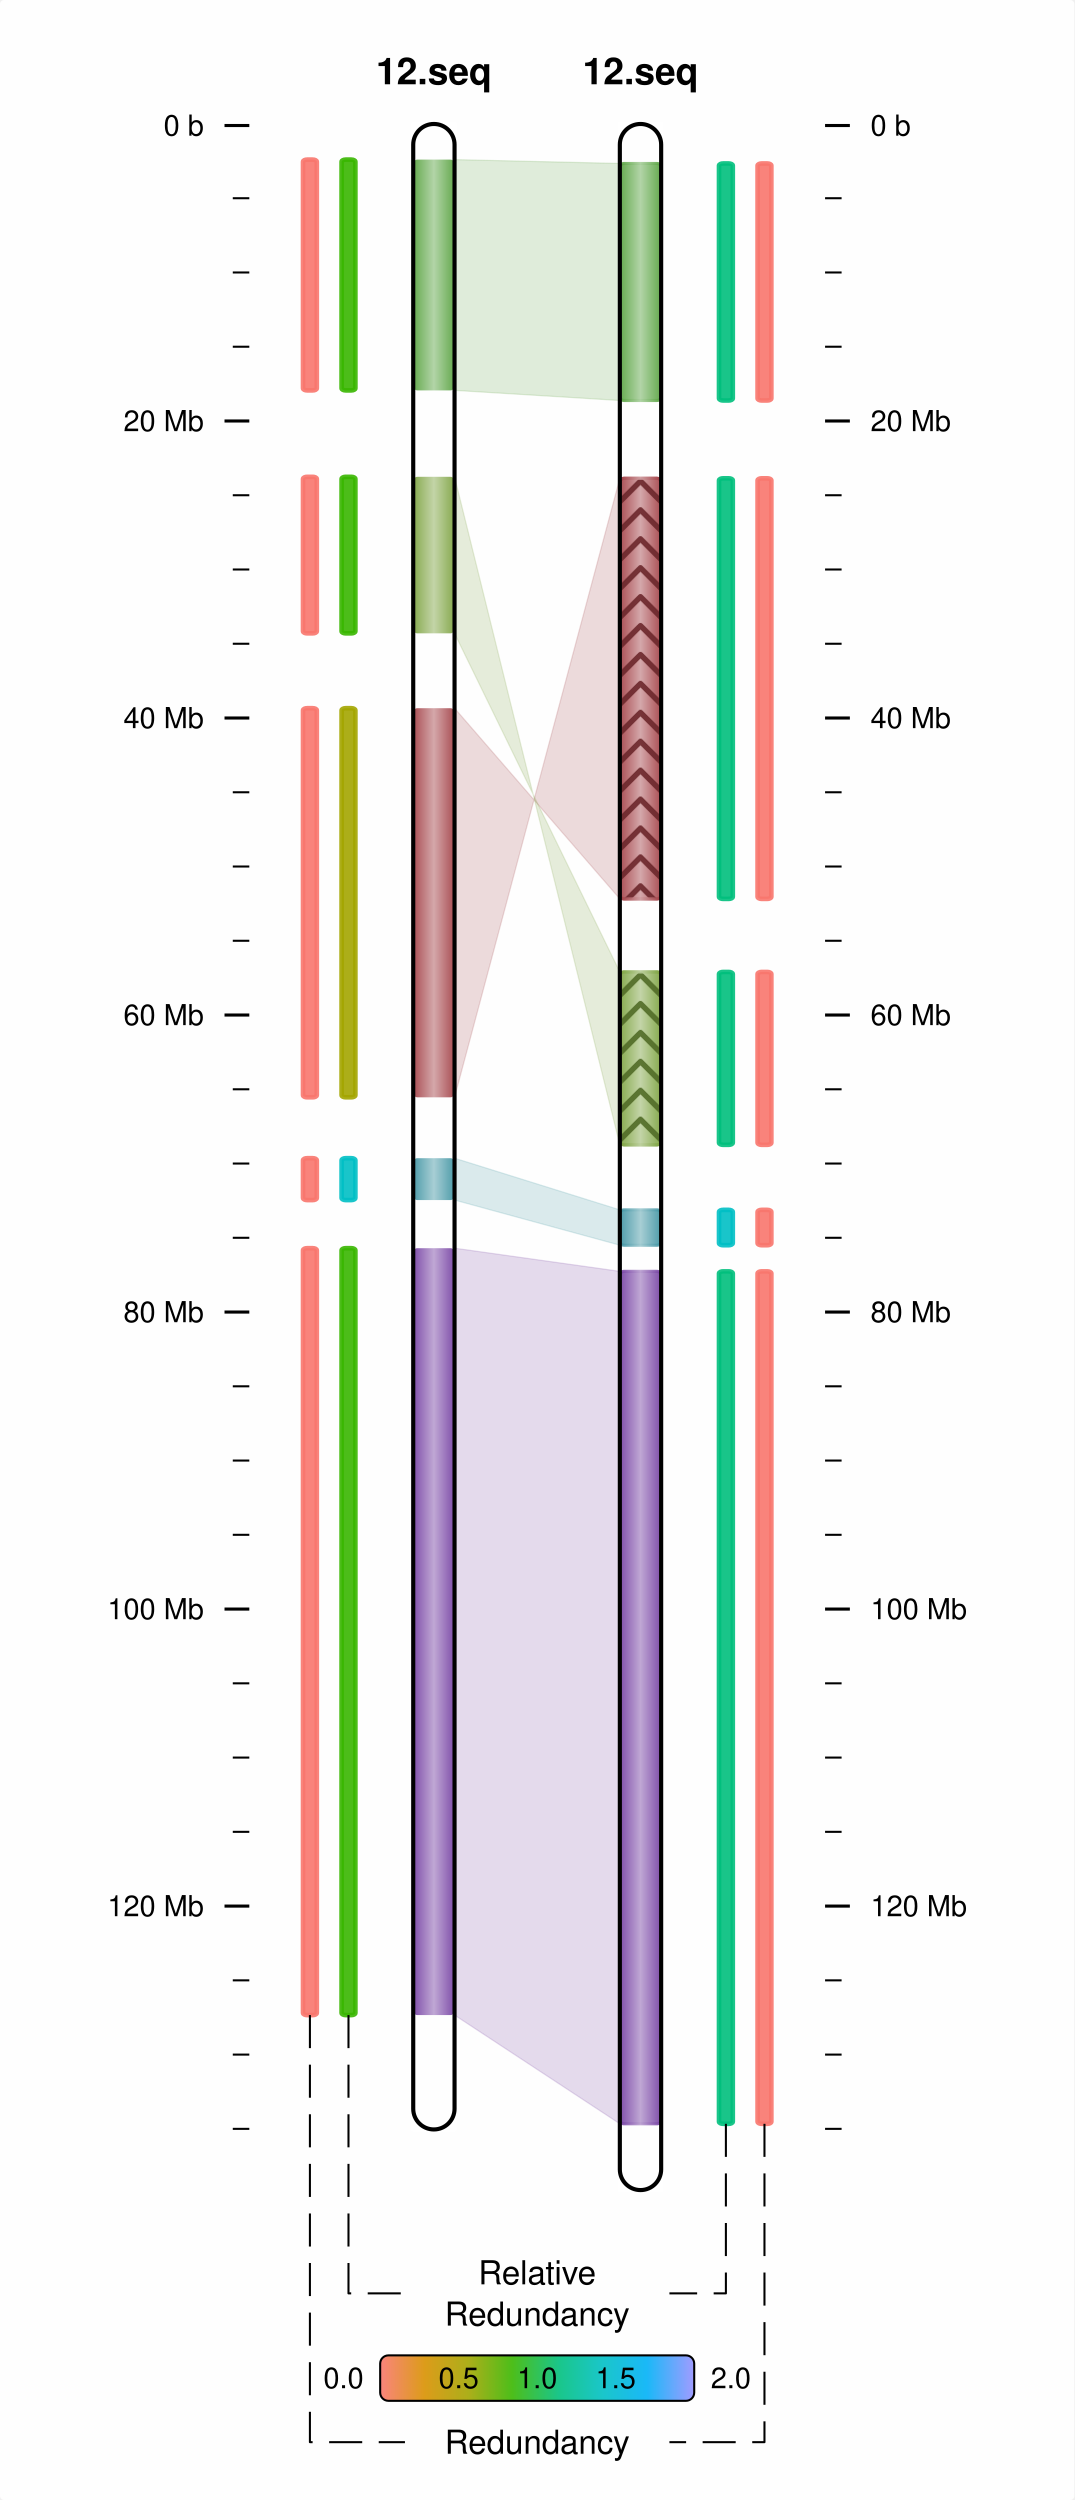
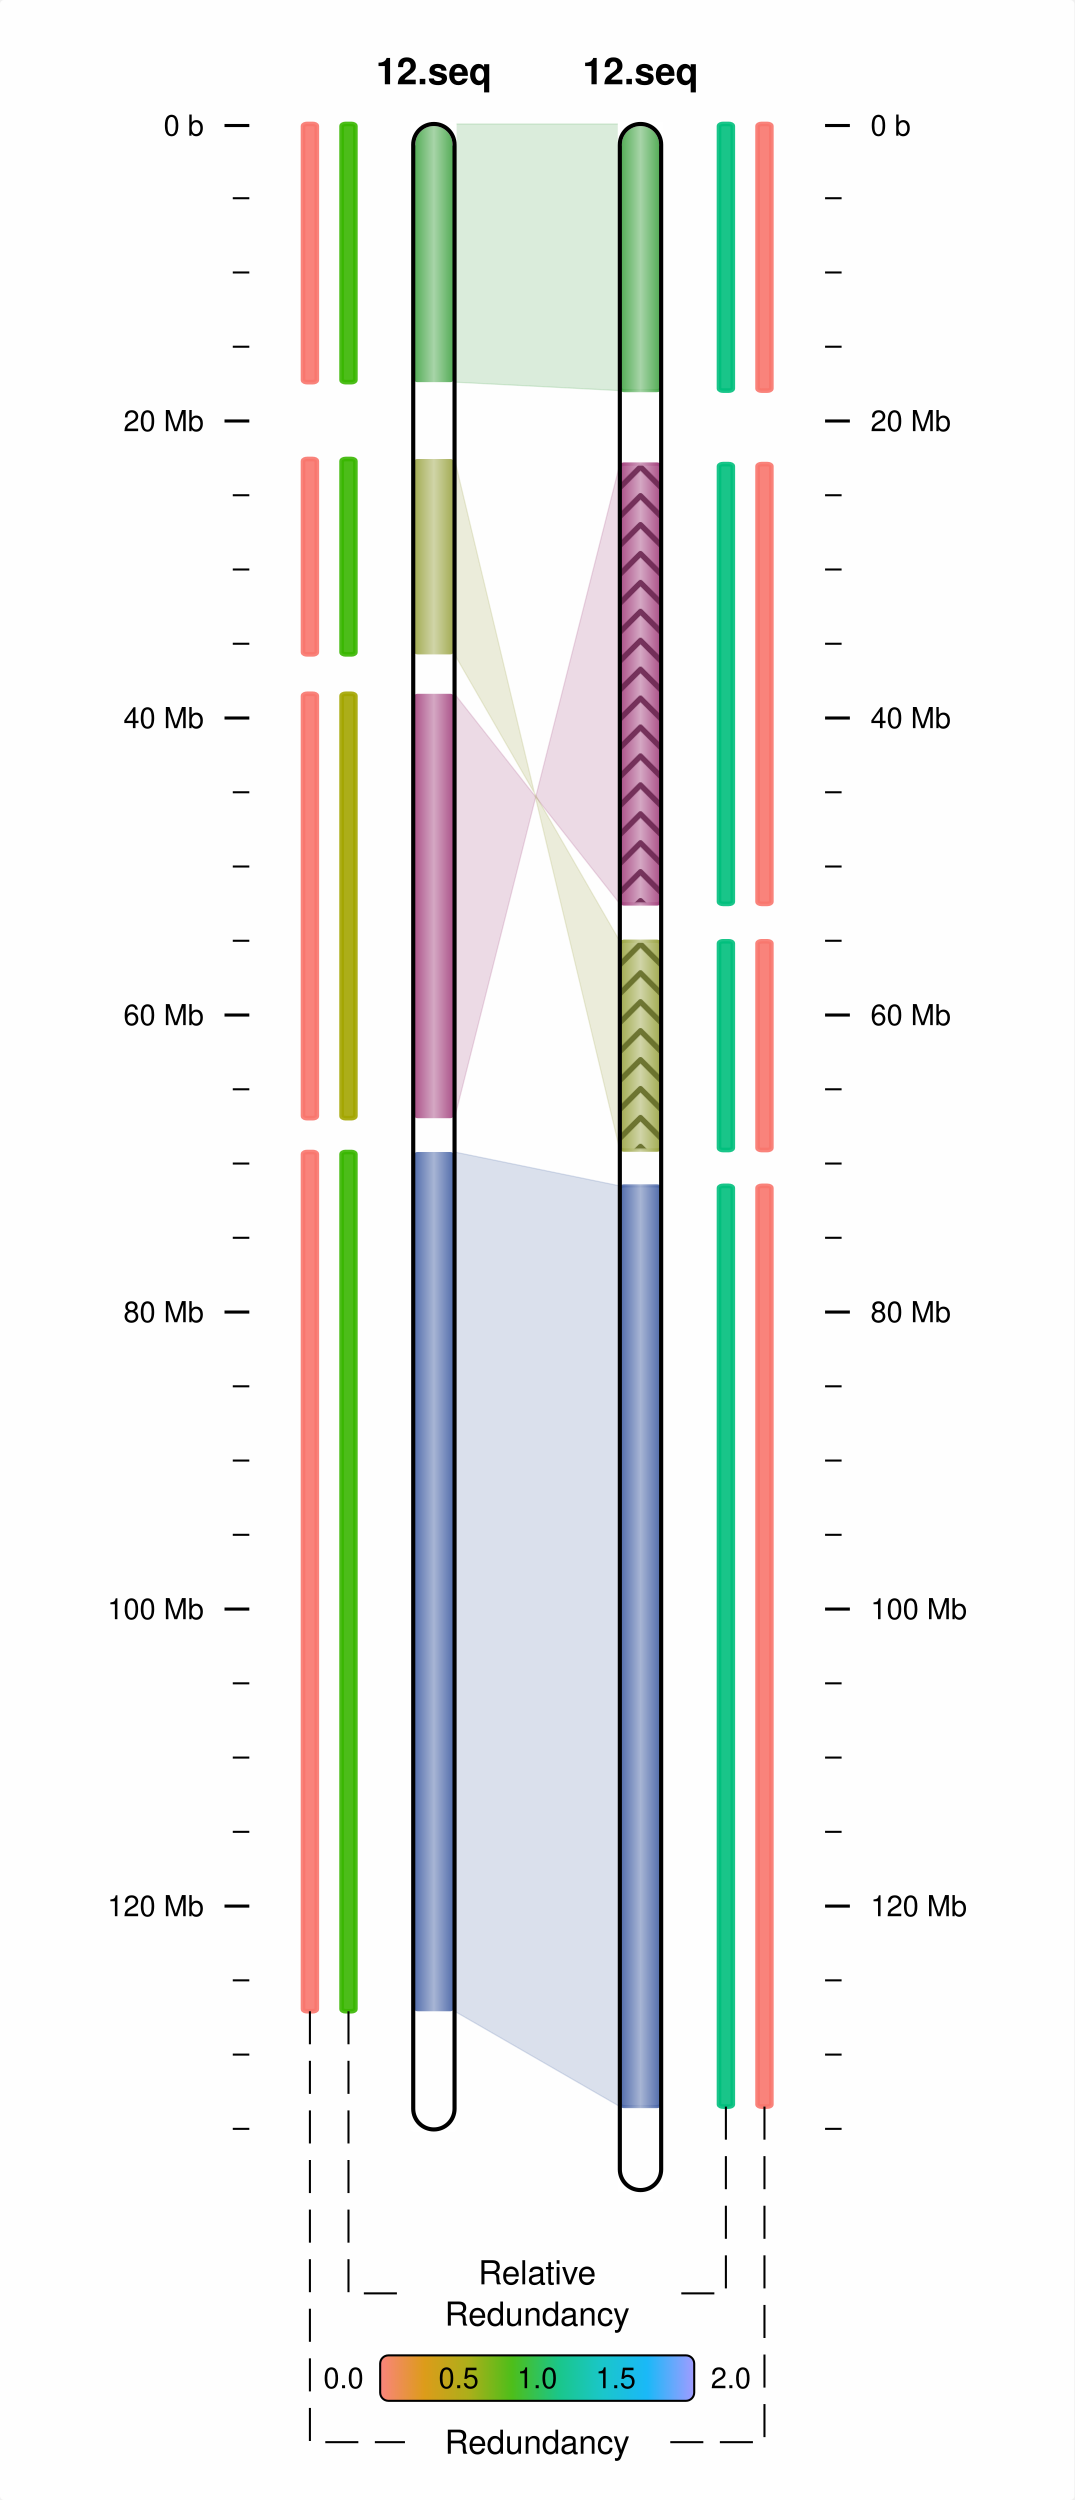
<svg xmlns="http://www.w3.org/2000/svg" viewBox="0 0 260 605">
  <rect x="0" y="0" width="260" height="605" rx="1" ry="1" fill="white" fill-opacity="0.9" stroke="white" stroke-width="0" stroke-opacity="1" />
  <line id="54.33332830.37500060.33332830.375000" x1="54.333" y1="30.375" x2="60.333" y2="30.375" stroke-width="0.75" stroke="black" />
  <text id="49.33332832.825001" x="49.333" y="32.825" dominant-baseline="" baseline-shift="" alignment-baseline="" font-size="7px" font-weight="normal" font-family="Helvetica,Arial" font-variant="normal" text-anchor="end" text-align="start" line-height="125%%">
0 b</text>
  <line id="56.33332847.96974960.33332847.969749" x1="56.333" y1="47.97" x2="60.333" y2="47.97" stroke-width="0.5" stroke="black" />
  <line id="56.33332865.93949960.33332865.939499" x1="56.333" y1="65.939" x2="60.333" y2="65.939" stroke-width="0.5" stroke="black" />
  <line id="56.33332883.90924860.33332883.909248" x1="56.333" y1="83.909" x2="60.333" y2="83.909" stroke-width="0.5" stroke="black" />
  <line id="54.333328101.87899860.333328101.878998" x1="54.333" y1="101.879" x2="60.333" y2="101.879" stroke-width="0.75" stroke="black" />
  <text id="49.333328104.328995" x="49.333" y="104.329" dominant-baseline="" baseline-shift="" alignment-baseline="" font-size="7px" font-weight="normal" font-family="Helvetica,Arial" font-variant="normal" text-anchor="end" text-align="start" line-height="125%%">
20 Mb</text>
  <line id="56.333328119.84874760.333328119.848747" x1="56.333" y1="119.849" x2="60.333" y2="119.849" stroke-width="0.5" stroke="black" />
  <line id="56.333328137.81849760.333328137.818497" x1="56.333" y1="137.818" x2="60.333" y2="137.818" stroke-width="0.5" stroke="black" />
  <line id="56.333328155.78823960.333328155.788239" x1="56.333" y1="155.788" x2="60.333" y2="155.788" stroke-width="0.5" stroke="black" />
  <line id="54.333328173.75799660.333328173.757996" x1="54.333" y1="173.758" x2="60.333" y2="173.758" stroke-width="0.75" stroke="black" />
  <text id="49.333328176.207993" x="49.333" y="176.208" dominant-baseline="" baseline-shift="" alignment-baseline="" font-size="7px" font-weight="normal" font-family="Helvetica,Arial" font-variant="normal" text-anchor="end" text-align="start" line-height="125%%">
40 Mb</text>
  <line id="56.333328191.72773760.333328191.727737" x1="56.333" y1="191.728" x2="60.333" y2="191.728" stroke-width="0.5" stroke="black" />
  <line id="56.333328209.69749560.333328209.697495" x1="56.333" y1="209.697" x2="60.333" y2="209.697" stroke-width="0.5" stroke="black" />
  <line id="56.333328227.66723660.333328227.667236" x1="56.333" y1="227.667" x2="60.333" y2="227.667" stroke-width="0.5" stroke="black" />
  <line id="54.333328245.63699360.333328245.636993" x1="54.333" y1="245.637" x2="60.333" y2="245.637" stroke-width="0.75" stroke="black" />
  <text id="49.333328248.086990" x="49.333" y="248.087" dominant-baseline="" baseline-shift="" alignment-baseline="" font-size="7px" font-weight="normal" font-family="Helvetica,Arial" font-variant="normal" text-anchor="end" text-align="start" line-height="125%%">
60 Mb</text>
  <line id="56.333328263.60675060.333328263.606750" x1="56.333" y1="263.607" x2="60.333" y2="263.607" stroke-width="0.5" stroke="black" />
  <line id="56.333328281.57647760.333328281.576477" x1="56.333" y1="281.576" x2="60.333" y2="281.576" stroke-width="0.5" stroke="black" />
  <line id="56.333328299.54623460.333328299.546234" x1="56.333" y1="299.546" x2="60.333" y2="299.546" stroke-width="0.5" stroke="black" />
  <line id="54.333328317.51599160.333328317.515991" x1="54.333" y1="317.516" x2="60.333" y2="317.516" stroke-width="0.75" stroke="black" />
  <text id="49.333328319.966003" x="49.333" y="319.966" dominant-baseline="" baseline-shift="" alignment-baseline="" font-size="7px" font-weight="normal" font-family="Helvetica,Arial" font-variant="normal" text-anchor="end" text-align="start" line-height="125%%">
80 Mb</text>
  <line id="56.333328335.48574860.333328335.485748" x1="56.333" y1="335.486" x2="60.333" y2="335.486" stroke-width="0.5" stroke="black" />
  <line id="56.333328353.45547560.333328353.455475" x1="56.333" y1="353.455" x2="60.333" y2="353.455" stroke-width="0.5" stroke="black" />
  <line id="56.333328371.42523260.333328371.425232" x1="56.333" y1="371.425" x2="60.333" y2="371.425" stroke-width="0.5" stroke="black" />
  <line id="54.333328389.39498960.333328389.394989" x1="54.333" y1="389.395" x2="60.333" y2="389.395" stroke-width="0.75" stroke="black" />
  <text id="49.333328391.845001" x="49.333" y="391.845" dominant-baseline="" baseline-shift="" alignment-baseline="" font-size="7px" font-weight="normal" font-family="Helvetica,Arial" font-variant="normal" text-anchor="end" text-align="start" line-height="125%%">
100 Mb</text>
  <line id="56.333328407.36471660.333328407.364716" x1="56.333" y1="407.365" x2="60.333" y2="407.365" stroke-width="0.5" stroke="black" />
  <line id="56.333328425.33447360.333328425.334473" x1="56.333" y1="425.334" x2="60.333" y2="425.334" stroke-width="0.5" stroke="black" />
  <line id="56.333328443.30423060.333328443.304230" x1="56.333" y1="443.304" x2="60.333" y2="443.304" stroke-width="0.5" stroke="black" />
  <line id="54.333328461.27398760.333328461.273987" x1="54.333" y1="461.274" x2="60.333" y2="461.274" stroke-width="0.75" stroke="black" />
  <text id="49.333328463.723999" x="49.333" y="463.724" dominant-baseline="" baseline-shift="" alignment-baseline="" font-size="7px" font-weight="normal" font-family="Helvetica,Arial" font-variant="normal" text-anchor="end" text-align="start" line-height="125%%">
120 Mb</text>
  <line id="56.333328479.24371360.333328479.243713" x1="56.333" y1="479.244" x2="60.333" y2="479.244" stroke-width="0.5" stroke="black" />
  <line id="56.333328497.21347060.333328497.213470" x1="56.333" y1="497.213" x2="60.333" y2="497.213" stroke-width="0.5" stroke="black" />
  <line id="56.333328515.18322860.333328515.183228" x1="56.333" y1="515.183" x2="60.333" y2="515.183" stroke-width="0.5" stroke="black" />
  <line id="205.66667230.375000199.66667230.375000" x1="205.667" y1="30.375" x2="199.667" y2="30.375" stroke-width="0.75" stroke="black" />
  <text id="210.66667232.825001" x="210.667" y="32.825" dominant-baseline="" baseline-shift="" alignment-baseline="" font-size="7px" font-weight="normal" font-family="Helvetica,Arial" font-variant="normal" text-anchor="start" text-align="start" line-height="125%%">
0 b</text>
  <line id="203.66667247.969749199.66667247.969749" x1="203.667" y1="47.97" x2="199.667" y2="47.97" stroke-width="0.5" stroke="black" />
  <line id="203.66667265.939499199.66667265.939499" x1="203.667" y1="65.939" x2="199.667" y2="65.939" stroke-width="0.5" stroke="black" />
  <line id="203.66667283.909248199.66667283.909248" x1="203.667" y1="83.909" x2="199.667" y2="83.909" stroke-width="0.5" stroke="black" />
  <line id="205.666672101.878998199.666672101.878998" x1="205.667" y1="101.879" x2="199.667" y2="101.879" stroke-width="0.75" stroke="black" />
  <text id="210.666672104.328995" x="210.667" y="104.329" dominant-baseline="" baseline-shift="" alignment-baseline="" font-size="7px" font-weight="normal" font-family="Helvetica,Arial" font-variant="normal" text-anchor="start" text-align="start" line-height="125%%">
20 Mb</text>
  <line id="203.666672119.848747199.666672119.848747" x1="203.667" y1="119.849" x2="199.667" y2="119.849" stroke-width="0.5" stroke="black" />
  <line id="203.666672137.818497199.666672137.818497" x1="203.667" y1="137.818" x2="199.667" y2="137.818" stroke-width="0.5" stroke="black" />
  <line id="203.666672155.788239199.666672155.788239" x1="203.667" y1="155.788" x2="199.667" y2="155.788" stroke-width="0.5" stroke="black" />
  <line id="205.666672173.757996199.666672173.757996" x1="205.667" y1="173.758" x2="199.667" y2="173.758" stroke-width="0.75" stroke="black" />
  <text id="210.666672176.207993" x="210.667" y="176.208" dominant-baseline="" baseline-shift="" alignment-baseline="" font-size="7px" font-weight="normal" font-family="Helvetica,Arial" font-variant="normal" text-anchor="start" text-align="start" line-height="125%%">
40 Mb</text>
  <line id="203.666672191.727737199.666672191.727737" x1="203.667" y1="191.728" x2="199.667" y2="191.728" stroke-width="0.5" stroke="black" />
  <line id="203.666672209.697495199.666672209.697495" x1="203.667" y1="209.697" x2="199.667" y2="209.697" stroke-width="0.5" stroke="black" />
  <line id="203.666672227.667236199.666672227.667236" x1="203.667" y1="227.667" x2="199.667" y2="227.667" stroke-width="0.5" stroke="black" />
  <line id="205.666672245.636993199.666672245.636993" x1="205.667" y1="245.637" x2="199.667" y2="245.637" stroke-width="0.75" stroke="black" />
  <text id="210.666672248.086990" x="210.667" y="248.087" dominant-baseline="" baseline-shift="" alignment-baseline="" font-size="7px" font-weight="normal" font-family="Helvetica,Arial" font-variant="normal" text-anchor="start" text-align="start" line-height="125%%">
60 Mb</text>
  <line id="203.666672263.606750199.666672263.606750" x1="203.667" y1="263.607" x2="199.667" y2="263.607" stroke-width="0.5" stroke="black" />
  <line id="203.666672281.576477199.666672281.576477" x1="203.667" y1="281.576" x2="199.667" y2="281.576" stroke-width="0.5" stroke="black" />
  <line id="203.666672299.546234199.666672299.546234" x1="203.667" y1="299.546" x2="199.667" y2="299.546" stroke-width="0.5" stroke="black" />
  <line id="205.666672317.515991199.666672317.515991" x1="205.667" y1="317.516" x2="199.667" y2="317.516" stroke-width="0.75" stroke="black" />
  <text id="210.666672319.966003" x="210.667" y="319.966" dominant-baseline="" baseline-shift="" alignment-baseline="" font-size="7px" font-weight="normal" font-family="Helvetica,Arial" font-variant="normal" text-anchor="start" text-align="start" line-height="125%%">
80 Mb</text>
  <line id="203.666672335.485748199.666672335.485748" x1="203.667" y1="335.486" x2="199.667" y2="335.486" stroke-width="0.5" stroke="black" />
  <line id="203.666672353.455475199.666672353.455475" x1="203.667" y1="353.455" x2="199.667" y2="353.455" stroke-width="0.5" stroke="black" />
  <line id="203.666672371.425232199.666672371.425232" x1="203.667" y1="371.425" x2="199.667" y2="371.425" stroke-width="0.5" stroke="black" />
  <line id="205.666672389.394989199.666672389.394989" x1="205.667" y1="389.395" x2="199.667" y2="389.395" stroke-width="0.75" stroke="black" />
  <text id="210.666672391.845001" x="210.667" y="391.845" dominant-baseline="" baseline-shift="" alignment-baseline="" font-size="7px" font-weight="normal" font-family="Helvetica,Arial" font-variant="normal" text-anchor="start" text-align="start" line-height="125%%">
100 Mb</text>
  <line id="203.666672407.364716199.666672407.364716" x1="203.667" y1="407.365" x2="199.667" y2="407.365" stroke-width="0.5" stroke="black" />
  <line id="203.666672425.334473199.666672425.334473" x1="203.667" y1="425.334" x2="199.667" y2="425.334" stroke-width="0.5" stroke="black" />
  <line id="203.666672443.304230199.666672443.304230" x1="203.667" y1="443.304" x2="199.667" y2="443.304" stroke-width="0.5" stroke="black" />
  <line id="205.666672461.273987199.666672461.273987" x1="205.667" y1="461.274" x2="199.667" y2="461.274" stroke-width="0.75" stroke="black" />
  <text id="210.666672463.723999" x="210.667" y="463.724" dominant-baseline="" baseline-shift="" alignment-baseline="" font-size="7px" font-weight="normal" font-family="Helvetica,Arial" font-variant="normal" text-anchor="start" text-align="start" line-height="125%%">
120 Mb</text>
  <line id="203.666672479.243713199.666672479.243713" x1="203.667" y1="479.244" x2="199.667" y2="479.244" stroke-width="0.5" stroke="black" />
  <line id="203.666672497.213470199.666672497.213470" x1="203.667" y1="497.213" x2="199.667" y2="497.213" stroke-width="0.5" stroke="black" />
  <line id="203.666672515.183228199.666672515.183228" x1="203.667" y1="515.183" x2="199.667" y2="515.183" stroke-width="0.5" stroke="black" />
  <defs id="">
-     <linearGradient id="grad100.000000302.062012" x1="0%" y1="0%" x2="100%" y2="0%">
-       <stop offset="0%" stop-color="#713BA0" stop-opacity="1" />
-       <stop offset="50%" stop-color="#B89DCF" stop-opacity="1" />
-       <stop offset="100%" stop-color="#713BA0" stop-opacity="1" />
-     </linearGradient>
-   </defs>
-   <rect x="100" y="302.062" width="10" height="185.592" rx="1" ry="1" fill="url(#grad100.000000302.062012)" fill-opacity="0.9" stroke-width="0.75" stroke-opacity="0.9" />
-   <defs id="">
-     <linearGradient id="grad100.000000302.062012NRC" x1="0%" y1="0%" x2="100%" y2="0%">
+     <linearGradient id="grad100.000000278.791168" x1="0%" y1="0%" x2="100%" y2="0%">
+       <stop offset="0%" stop-color="#3B59A0" stop-opacity="1" />
+       <stop offset="50%" stop-color="#9DACCF" stop-opacity="1" />
+       <stop offset="100%" stop-color="#3B59A0" stop-opacity="1" />
+     </linearGradient>
+   </defs>
+   <rect x="100" y="278.791" width="10" height="207.928" rx="1" ry="1" fill="url(#grad100.000000278.791168)" fill-opacity="0.9" stroke-width="0.75" stroke-opacity="0.9" />
+   <defs id="">
+     <linearGradient id="grad100.000000278.791168NRC" x1="0%" y1="0%" x2="100%" y2="0%">
      <stop offset="100%" stop-color="#39B600" stop-opacity="1" />
    </linearGradient>
  </defs>
-   <rect x="82.667" y="302.062" width="3.333" height="185.592" rx="1" ry="0.5" fill="url(#grad100.000000302.062012NRC)" fill-opacity="0.9" stroke="url(#grad100.000000302.062012NRC)" stroke-width="1.125" stroke-opacity="0.9" />
-   <defs id="">
-     <linearGradient id="grad100.000000302.062012NRCRedun" x1="0%" y1="0%" x2="100%" y2="0%">
-       <stop offset="100%" stop-color="#F8766D" stop-opacity="1" />
-     </linearGradient>
-   </defs>
-   <rect x="73.333" y="302.062" width="3.333" height="185.592" rx="1" ry="0.5" fill="url(#grad100.000000302.062012NRCRedun)" fill-opacity="0.9" stroke="url(#grad100.000000302.062012NRCRedun)" stroke-width="1.125" stroke-opacity="0.9" />
-   <defs id="">
-     <linearGradient id="grad150.000000307.668549" x1="0%" y1="0%" x2="100%" y2="0%">
-       <stop offset="0%" stop-color="#713BA0" stop-opacity="1" />
-       <stop offset="50%" stop-color="#B89DCF" stop-opacity="1" />
-       <stop offset="100%" stop-color="#713BA0" stop-opacity="1" />
-     </linearGradient>
-   </defs>
-   <rect x="150" y="307.669" width="10" height="206.293" rx="1" ry="1" fill="url(#grad150.000000307.668549)" fill-opacity="0.9" stroke="url(#grad150.000000307.668549)" stroke-width="0.75" stroke-opacity="0.9" />
-   <defs id="">
-     <linearGradient id="grad150.000000307.668549NRC" x1="0%" y1="0%" x2="100%" y2="0%">
+   <rect x="82.667" y="278.791" width="3.333" height="207.928" rx="1" ry="0.5" fill="url(#grad100.000000278.791168NRC)" fill-opacity="0.9" stroke="url(#grad100.000000278.791168NRC)" stroke-width="1.125" stroke-opacity="0.9" />
+   <defs id="">
+     <linearGradient id="grad100.000000278.791168NRCRedun" x1="0%" y1="0%" x2="100%" y2="0%">
+       <stop offset="100%" stop-color="#F8766D" stop-opacity="1" />
+     </linearGradient>
+   </defs>
+   <rect x="73.333" y="278.791" width="3.333" height="207.928" rx="1" ry="0.5" fill="url(#grad100.000000278.791168NRCRedun)" fill-opacity="0.9" stroke="url(#grad100.000000278.791168NRCRedun)" stroke-width="1.125" stroke-opacity="0.9" />
+   <defs id="">
+     <linearGradient id="grad150.000000286.985382" x1="0%" y1="0%" x2="100%" y2="0%">
+       <stop offset="0%" stop-color="#3B59A0" stop-opacity="1" />
+       <stop offset="50%" stop-color="#9DACCF" stop-opacity="1" />
+       <stop offset="100%" stop-color="#3B59A0" stop-opacity="1" />
+     </linearGradient>
+   </defs>
+   <rect x="150" y="286.985" width="10" height="222.807" rx="1" ry="1" fill="url(#grad150.000000286.985382)" fill-opacity="0.9" stroke="url(#grad150.000000286.985382)" stroke-width="0.75" stroke-opacity="0.9" />
+   <defs id="">
+     <linearGradient id="grad150.000000286.985382NRC" x1="0%" y1="0%" x2="100%" y2="0%">
      <stop offset="100%" stop-color="#00BF7D" stop-opacity="1" />
    </linearGradient>
  </defs>
-   <rect x="174" y="307.669" width="3.333" height="206.293" rx="1" ry="0.5" fill="url(#grad150.000000307.668549NRC)" fill-opacity="0.9" stroke="url(#grad150.000000307.668549NRC)" stroke-width="1.125" stroke-opacity="0.9" />
-   <defs id="">
-     <linearGradient id="grad150.000000307.668549NRCRedun" x1="0%" y1="0%" x2="100%" y2="0%">
-       <stop offset="100%" stop-color="#F8766D" stop-opacity="1" />
-     </linearGradient>
-   </defs>
-   <rect x="183.333" y="307.669" width="3.333" height="206.293" rx="1" ry="0.5" fill="url(#grad150.000000307.668549NRCRedun)" fill-opacity="0.9" stroke="url(#grad150.000000307.668549NRCRedun)" stroke-width="1.125" stroke-opacity="0.9" />
-   <polygon points="110,302.062 110,487.654 150,513.961 150,307.669 " fill="#713BA0" stroke="#713BA0" stroke-width="0.3" stroke-opacity="0.18" fill-opacity="0.18" />
-   <defs id="">
-     <linearGradient id="grad100.000000280.282654" x1="0%" y1="0%" x2="100%" y2="0%">
-       <stop offset="0%" stop-color="#3B91A0" stop-opacity="1" />
-       <stop offset="50%" stop-color="#9DC8CF" stop-opacity="1" />
-       <stop offset="100%" stop-color="#3B91A0" stop-opacity="1" />
-     </linearGradient>
-   </defs>
-   <rect x="100" y="280.283" width="10" height="10.135" rx="1" ry="1" fill="url(#grad100.000000280.282654)" fill-opacity="0.9" stroke-width="0.75" stroke-opacity="0.9" />
-   <defs id="">
-     <linearGradient id="grad100.000000280.282654NRC" x1="0%" y1="0%" x2="100%" y2="0%">
-       <stop offset="100%" stop-color="#00BFC4" stop-opacity="1" />
-     </linearGradient>
-   </defs>
-   <rect x="82.667" y="280.283" width="3.333" height="10.135" rx="1" ry="0.5" fill="url(#grad100.000000280.282654NRC)" fill-opacity="0.9" stroke="url(#grad100.000000280.282654NRC)" stroke-width="1.125" stroke-opacity="0.9" />
-   <defs id="">
-     <linearGradient id="grad100.000000280.282654NRCRedun" x1="0%" y1="0%" x2="100%" y2="0%">
-       <stop offset="100%" stop-color="#F8766D" stop-opacity="1" />
-     </linearGradient>
-   </defs>
-   <rect x="73.333" y="280.283" width="3.333" height="10.135" rx="1" ry="0.5" fill="url(#grad100.000000280.282654NRCRedun)" fill-opacity="0.9" stroke="url(#grad100.000000280.282654NRCRedun)" stroke-width="1.125" stroke-opacity="0.9" />
-   <defs id="">
-     <linearGradient id="grad150.000000292.789612" x1="0%" y1="0%" x2="100%" y2="0%">
-       <stop offset="0%" stop-color="#3B91A0" stop-opacity="1" />
-       <stop offset="50%" stop-color="#9DC8CF" stop-opacity="1" />
-       <stop offset="100%" stop-color="#3B91A0" stop-opacity="1" />
-     </linearGradient>
-   </defs>
-   <rect x="150" y="292.79" width="10" height="8.554" rx="1" ry="1" fill="url(#grad150.000000292.789612)" fill-opacity="0.9" stroke="url(#grad150.000000292.789612)" stroke-width="0.75" stroke-opacity="0.9" />
-   <defs id="">
-     <linearGradient id="grad150.000000292.789612NRC" x1="0%" y1="0%" x2="100%" y2="0%">
-       <stop offset="100%" stop-color="#00BFC4" stop-opacity="1" />
-     </linearGradient>
-   </defs>
-   <rect x="174" y="292.79" width="3.333" height="8.554" rx="1" ry="0.5" fill="url(#grad150.000000292.789612NRC)" fill-opacity="0.9" stroke="url(#grad150.000000292.789612NRC)" stroke-width="1.125" stroke-opacity="0.9" />
-   <defs id="">
-     <linearGradient id="grad150.000000292.789612NRCRedun" x1="0%" y1="0%" x2="100%" y2="0%">
-       <stop offset="100%" stop-color="#F8766D" stop-opacity="1" />
-     </linearGradient>
-   </defs>
-   <rect x="183.333" y="292.79" width="3.333" height="8.554" rx="1" ry="0.5" fill="url(#grad150.000000292.789612NRCRedun)" fill-opacity="0.9" stroke="url(#grad150.000000292.789612NRCRedun)" stroke-width="1.125" stroke-opacity="0.9" />
-   <polygon points="110,280.283 110,290.418 150,301.343 150,292.79 " fill="#3B91A0" stroke="#3B91A0" stroke-width="0.3" stroke-opacity="0.18" fill-opacity="0.18" />
-   <defs id="">
-     <linearGradient id="grad100.000000171.385986" x1="0%" y1="0%" x2="100%" y2="0%">
-       <stop offset="0%" stop-color="#A03B41" stop-opacity="1" />
-       <stop offset="50%" stop-color="#CF9DA0" stop-opacity="1" />
-       <stop offset="100%" stop-color="#A03B41" stop-opacity="1" />
-     </linearGradient>
-   </defs>
-   <rect x="100" y="171.386" width="10" height="94.162" rx="1" ry="1" fill="url(#grad100.000000171.385986)" fill-opacity="0.9" stroke-width="0.75" stroke-opacity="0.9" />
-   <defs id="">
-     <linearGradient id="grad100.000000171.385986NRC" x1="0%" y1="0%" x2="100%" y2="0%">
+   <rect x="174" y="286.985" width="3.333" height="222.807" rx="1" ry="0.5" fill="url(#grad150.000000286.985382NRC)" fill-opacity="0.9" stroke="url(#grad150.000000286.985382NRC)" stroke-width="1.125" stroke-opacity="0.9" />
+   <defs id="">
+     <linearGradient id="grad150.000000286.985382NRCRedun" x1="0%" y1="0%" x2="100%" y2="0%">
+       <stop offset="100%" stop-color="#F8766D" stop-opacity="1" />
+     </linearGradient>
+   </defs>
+   <rect x="183.333" y="286.985" width="3.333" height="222.807" rx="1" ry="0.5" fill="url(#grad150.000000286.985382NRCRedun)" fill-opacity="0.9" stroke="url(#grad150.000000286.985382NRCRedun)" stroke-width="1.125" stroke-opacity="0.9" />
+   <polygon points="110,278.791 110,486.719 150,509.792 150,286.985 " fill="#3B59A0" stroke="#3B59A0" stroke-width="0.3" stroke-opacity="0.18" fill-opacity="0.18" />
+   <defs id="">
+     <linearGradient id="grad100.000000167.899857" x1="0%" y1="0%" x2="100%" y2="0%">
+       <stop offset="0%" stop-color="#A03B79" stop-opacity="1" />
+       <stop offset="50%" stop-color="#CF9DBC" stop-opacity="1" />
+       <stop offset="100%" stop-color="#A03B79" stop-opacity="1" />
+     </linearGradient>
+   </defs>
+   <rect x="100" y="167.9" width="10" height="102.697" rx="1" ry="1" fill="url(#grad100.000000167.899857)" fill-opacity="0.9" stroke-width="0.75" stroke-opacity="0.9" />
+   <defs id="">
+     <linearGradient id="grad100.000000167.899857NRC" x1="0%" y1="0%" x2="100%" y2="0%">
      <stop offset="100%" stop-color="#A3A500" stop-opacity="1" />
    </linearGradient>
  </defs>
-   <rect x="82.667" y="171.386" width="3.333" height="94.162" rx="1" ry="0.5" fill="url(#grad100.000000171.385986NRC)" fill-opacity="0.9" stroke="url(#grad100.000000171.385986NRC)" stroke-width="1.125" stroke-opacity="0.9" />
-   <defs id="">
-     <linearGradient id="grad100.000000171.385986NRCRedun" x1="0%" y1="0%" x2="100%" y2="0%">
-       <stop offset="100%" stop-color="#F8766D" stop-opacity="1" />
-     </linearGradient>
-   </defs>
-   <rect x="73.333" y="171.386" width="3.333" height="94.162" rx="1" ry="0.5" fill="url(#grad100.000000171.385986NRCRedun)" fill-opacity="0.9" stroke="url(#grad100.000000171.385986NRCRedun)" stroke-width="1.125" stroke-opacity="0.9" />
-   <defs id="">
-     <linearGradient id="grad150.000000115.751640" x1="0%" y1="0%" x2="100%" y2="0%">
-       <stop offset="0%" stop-color="#A03B41" stop-opacity="1" />
-       <stop offset="50%" stop-color="#CF9DA0" stop-opacity="1" />
-       <stop offset="100%" stop-color="#A03B41" stop-opacity="1" />
-     </linearGradient>
-   </defs>
-   <rect x="150" y="115.752" width="10" height="101.781" rx="1" ry="1" fill="url(#grad150.000000115.751640)" fill-opacity="0.9" stroke="url(#grad150.000000115.751640)" stroke-width="0.75" stroke-opacity="0.9" />
-   <defs id="">
-     <pattern id="Wavy150.000000115.751640" x="150" y="115.752" width="10" height="7" patternUnits="userSpaceOnUse">
-       <path id="" d="m -0.665,6.335 l 5.665,-5.67 l 5.665,5.67 " fill="none" fill-opacity="0.9" stroke="#6B272B" stroke-opacity="1" stroke-linejoin="round" stroke-width="1.33" />
+   <rect x="82.667" y="167.9" width="3.333" height="102.697" rx="1" ry="0.5" fill="url(#grad100.000000167.899857NRC)" fill-opacity="0.9" stroke="url(#grad100.000000167.899857NRC)" stroke-width="1.125" stroke-opacity="0.9" />
+   <defs id="">
+     <linearGradient id="grad100.000000167.899857NRCRedun" x1="0%" y1="0%" x2="100%" y2="0%">
+       <stop offset="100%" stop-color="#F8766D" stop-opacity="1" />
+     </linearGradient>
+   </defs>
+   <rect x="73.333" y="167.9" width="3.333" height="102.697" rx="1" ry="0.5" fill="url(#grad100.000000167.899857NRCRedun)" fill-opacity="0.9" stroke="url(#grad100.000000167.899857NRCRedun)" stroke-width="1.125" stroke-opacity="0.9" />
+   <defs id="">
+     <linearGradient id="grad150.000000112.319420" x1="0%" y1="0%" x2="100%" y2="0%">
+       <stop offset="0%" stop-color="#A03B79" stop-opacity="1" />
+       <stop offset="50%" stop-color="#CF9DBC" stop-opacity="1" />
+       <stop offset="100%" stop-color="#A03B79" stop-opacity="1" />
+     </linearGradient>
+   </defs>
+   <rect x="150" y="112.319" width="10" height="106.417" rx="1" ry="1" fill="url(#grad150.000000112.319420)" fill-opacity="0.9" stroke="url(#grad150.000000112.319420)" stroke-width="0.75" stroke-opacity="0.9" />
+   <defs id="">
+     <pattern id="Wavy150.000000112.319420" x="150" y="112.319" width="10" height="7" patternUnits="userSpaceOnUse">
+       <path id="" d="m -0.665,6.335 l 5.665,-5.67 l 5.665,5.67 " fill="none" fill-opacity="0.9" stroke="#6B2751" stroke-opacity="1" stroke-linejoin="round" stroke-width="1.33" />
    </pattern>
  </defs>
-   <rect x="150" y="115.752" width="10" height="101.781" rx="1" ry="1" fill="url(#Wavy150.000000115.751640)" fill-opacity="0.9" stroke="url(#grad150.000000115.751640)" stroke-width="0.75" stroke-opacity="0.9" />
-   <defs id="">
-     <linearGradient id="grad150.000000115.751640NRC" x1="0%" y1="0%" x2="100%" y2="0%">
+   <rect x="150" y="112.319" width="10" height="106.417" rx="1" ry="1" fill="url(#Wavy150.000000112.319420)" fill-opacity="0.9" stroke="url(#grad150.000000112.319420)" stroke-width="0.75" stroke-opacity="0.9" />
+   <defs id="">
+     <linearGradient id="grad150.000000112.319420NRC" x1="0%" y1="0%" x2="100%" y2="0%">
      <stop offset="100%" stop-color="#00BF7D" stop-opacity="1" />
    </linearGradient>
  </defs>
-   <rect x="174" y="115.752" width="3.333" height="101.781" rx="1" ry="0.5" fill="url(#grad150.000000115.751640NRC)" fill-opacity="0.9" stroke="url(#grad150.000000115.751640NRC)" stroke-width="1.125" stroke-opacity="0.9" />
-   <defs id="">
-     <linearGradient id="grad150.000000115.751640NRCRedun" x1="0%" y1="0%" x2="100%" y2="0%">
-       <stop offset="100%" stop-color="#F8766D" stop-opacity="1" />
-     </linearGradient>
-   </defs>
-   <rect x="183.333" y="115.752" width="3.333" height="101.781" rx="1" ry="0.5" fill="url(#grad150.000000115.751640NRCRedun)" fill-opacity="0.9" stroke="url(#grad150.000000115.751640NRCRedun)" stroke-width="1.125" stroke-opacity="0.9" />
-   <polygon points="110,171.386 110,265.547 150,115.752 150,217.532 " fill="#A03B41" stroke="#A03B41" stroke-width="0.3" stroke-opacity="0.18" fill-opacity="0.18" />
-   <defs id="">
-     <linearGradient id="grad100.000000115.392250" x1="0%" y1="0%" x2="100%" y2="0%">
-       <stop offset="0%" stop-color="#79A03B" stop-opacity="1" />
-       <stop offset="50%" stop-color="#BCCF9D" stop-opacity="1" />
-       <stop offset="100%" stop-color="#79A03B" stop-opacity="1" />
-     </linearGradient>
-   </defs>
-   <rect x="100" y="115.392" width="10" height="37.88" rx="1" ry="1" fill="url(#grad100.000000115.392250)" fill-opacity="0.9" stroke-width="0.75" stroke-opacity="0.9" />
-   <defs id="">
-     <linearGradient id="grad100.000000115.392250NRC" x1="0%" y1="0%" x2="100%" y2="0%">
+   <rect x="174" y="112.319" width="3.333" height="106.417" rx="1" ry="0.5" fill="url(#grad150.000000112.319420NRC)" fill-opacity="0.9" stroke="url(#grad150.000000112.319420NRC)" stroke-width="1.125" stroke-opacity="0.9" />
+   <defs id="">
+     <linearGradient id="grad150.000000112.319420NRCRedun" x1="0%" y1="0%" x2="100%" y2="0%">
+       <stop offset="100%" stop-color="#F8766D" stop-opacity="1" />
+     </linearGradient>
+   </defs>
+   <rect x="183.333" y="112.319" width="3.333" height="106.417" rx="1" ry="0.5" fill="url(#grad150.000000112.319420NRCRedun)" fill-opacity="0.9" stroke="url(#grad150.000000112.319420NRCRedun)" stroke-width="1.125" stroke-opacity="0.9" />
+   <polygon points="110,167.9 110,270.597 150,112.319 150,218.736 " fill="#A03B79" stroke="#A03B79" stroke-width="0.3" stroke-opacity="0.18" fill-opacity="0.18" />
+   <defs id="">
+     <linearGradient id="grad100.000000111.079506" x1="0%" y1="0%" x2="100%" y2="0%">
+       <stop offset="0%" stop-color="#96A03B" stop-opacity="1" />
+       <stop offset="50%" stop-color="#CACF9D" stop-opacity="1" />
+       <stop offset="100%" stop-color="#96A03B" stop-opacity="1" />
+     </linearGradient>
+   </defs>
+   <rect x="100" y="111.08" width="10" height="47.278" rx="1" ry="1" fill="url(#grad100.000000111.079506)" fill-opacity="0.9" stroke-width="0.75" stroke-opacity="0.9" />
+   <defs id="">
+     <linearGradient id="grad100.000000111.079506NRC" x1="0%" y1="0%" x2="100%" y2="0%">
      <stop offset="100%" stop-color="#39B600" stop-opacity="1" />
    </linearGradient>
  </defs>
-   <rect x="82.667" y="115.392" width="3.333" height="37.88" rx="1" ry="0.5" fill="url(#grad100.000000115.392250NRC)" fill-opacity="0.9" stroke="url(#grad100.000000115.392250NRC)" stroke-width="1.125" stroke-opacity="0.9" />
-   <defs id="">
-     <linearGradient id="grad100.000000115.392250NRCRedun" x1="0%" y1="0%" x2="100%" y2="0%">
-       <stop offset="100%" stop-color="#F8766D" stop-opacity="1" />
-     </linearGradient>
-   </defs>
-   <rect x="73.333" y="115.392" width="3.333" height="37.88" rx="1" ry="0.5" fill="url(#grad100.000000115.392250NRCRedun)" fill-opacity="0.9" stroke="url(#grad100.000000115.392250NRCRedun)" stroke-width="1.125" stroke-opacity="0.9" />
-   <defs id="">
-     <linearGradient id="grad150.000000235.214539" x1="0%" y1="0%" x2="100%" y2="0%">
-       <stop offset="0%" stop-color="#79A03B" stop-opacity="1" />
-       <stop offset="50%" stop-color="#BCCF9D" stop-opacity="1" />
-       <stop offset="100%" stop-color="#79A03B" stop-opacity="1" />
-     </linearGradient>
-   </defs>
-   <rect x="150" y="235.215" width="10" height="41.834" rx="1" ry="1" fill="url(#grad150.000000235.214539)" fill-opacity="0.9" stroke="url(#grad150.000000235.214539)" stroke-width="0.75" stroke-opacity="0.9" />
-   <defs id="">
-     <pattern id="Wavy150.000000235.214539" x="150" y="235.215" width="10" height="7" patternUnits="userSpaceOnUse">
-       <path id="" d="m -0.665,6.335 l 5.665,-5.67 l 5.665,5.67 " fill="none" fill-opacity="0.9" stroke="#516B27" stroke-opacity="1" stroke-linejoin="round" stroke-width="1.33" />
+   <rect x="82.667" y="111.08" width="3.333" height="47.278" rx="1" ry="0.5" fill="url(#grad100.000000111.079506NRC)" fill-opacity="0.9" stroke="url(#grad100.000000111.079506NRC)" stroke-width="1.125" stroke-opacity="0.9" />
+   <defs id="">
+     <linearGradient id="grad100.000000111.079506NRCRedun" x1="0%" y1="0%" x2="100%" y2="0%">
+       <stop offset="100%" stop-color="#F8766D" stop-opacity="1" />
+     </linearGradient>
+   </defs>
+   <rect x="73.333" y="111.08" width="3.333" height="47.278" rx="1" ry="0.5" fill="url(#grad100.000000111.079506NRCRedun)" fill-opacity="0.9" stroke="url(#grad100.000000111.079506NRCRedun)" stroke-width="1.125" stroke-opacity="0.9" />
+   <defs id="">
+     <linearGradient id="grad150.000000227.793030" x1="0%" y1="0%" x2="100%" y2="0%">
+       <stop offset="0%" stop-color="#96A03B" stop-opacity="1" />
+       <stop offset="50%" stop-color="#CACF9D" stop-opacity="1" />
+       <stop offset="100%" stop-color="#96A03B" stop-opacity="1" />
+     </linearGradient>
+   </defs>
+   <rect x="150" y="227.793" width="10" height="50.513" rx="1" ry="1" fill="url(#grad150.000000227.793030)" fill-opacity="0.9" stroke="url(#grad150.000000227.793030)" stroke-width="0.75" stroke-opacity="0.9" />
+   <defs id="">
+     <pattern id="Wavy150.000000227.793030" x="150" y="227.793" width="10" height="7" patternUnits="userSpaceOnUse">
+       <path id="" d="m -0.665,6.335 l 5.665,-5.67 l 5.665,5.67 " fill="none" fill-opacity="0.9" stroke="#646B27" stroke-opacity="1" stroke-linejoin="round" stroke-width="1.33" />
    </pattern>
  </defs>
-   <rect x="150" y="235.215" width="10" height="41.834" rx="1" ry="1" fill="url(#Wavy150.000000235.214539)" fill-opacity="0.9" stroke="url(#grad150.000000235.214539)" stroke-width="0.75" stroke-opacity="0.9" />
-   <defs id="">
-     <linearGradient id="grad150.000000235.214539NRC" x1="0%" y1="0%" x2="100%" y2="0%">
+   <rect x="150" y="227.793" width="10" height="50.513" rx="1" ry="1" fill="url(#Wavy150.000000227.793030)" fill-opacity="0.9" stroke="url(#grad150.000000227.793030)" stroke-width="0.75" stroke-opacity="0.9" />
+   <defs id="">
+     <linearGradient id="grad150.000000227.793030NRC" x1="0%" y1="0%" x2="100%" y2="0%">
      <stop offset="100%" stop-color="#00BF7D" stop-opacity="1" />
    </linearGradient>
  </defs>
-   <rect x="174" y="235.215" width="3.333" height="41.834" rx="1" ry="0.5" fill="url(#grad150.000000235.214539NRC)" fill-opacity="0.9" stroke="url(#grad150.000000235.214539NRC)" stroke-width="1.125" stroke-opacity="0.9" />
-   <defs id="">
-     <linearGradient id="grad150.000000235.214539NRCRedun" x1="0%" y1="0%" x2="100%" y2="0%">
-       <stop offset="100%" stop-color="#F8766D" stop-opacity="1" />
-     </linearGradient>
-   </defs>
-   <rect x="183.333" y="235.215" width="3.333" height="41.834" rx="1" ry="0.5" fill="url(#grad150.000000235.214539NRCRedun)" fill-opacity="0.9" stroke="url(#grad150.000000235.214539NRCRedun)" stroke-width="1.125" stroke-opacity="0.9" />
-   <polygon points="110,115.392 110,153.272 150,235.215 150,277.048 " fill="#79A03B" stroke="#79A03B" stroke-width="0.3" stroke-opacity="0.18" fill-opacity="0.18" />
-   <defs id="">
-     <linearGradient id="grad100.00000038.625481" x1="0%" y1="0%" x2="100%" y2="0%">
-       <stop offset="0%" stop-color="#54A03B" stop-opacity="1" />
-       <stop offset="50%" stop-color="#A9CF9D" stop-opacity="1" />
-       <stop offset="100%" stop-color="#54A03B" stop-opacity="1" />
-     </linearGradient>
-   </defs>
-   <rect x="100" y="38.626" width="10" height="55.85" rx="1" ry="1" fill="url(#grad100.00000038.625481)" fill-opacity="0.9" stroke-width="0.75" stroke-opacity="0.9" />
-   <defs id="">
-     <linearGradient id="grad100.00000038.625481NRC" x1="0%" y1="0%" x2="100%" y2="0%">
+   <rect x="174" y="227.793" width="3.333" height="50.513" rx="1" ry="0.5" fill="url(#grad150.000000227.793030NRC)" fill-opacity="0.9" stroke="url(#grad150.000000227.793030NRC)" stroke-width="1.125" stroke-opacity="0.9" />
+   <defs id="">
+     <linearGradient id="grad150.000000227.793030NRCRedun" x1="0%" y1="0%" x2="100%" y2="0%">
+       <stop offset="100%" stop-color="#F8766D" stop-opacity="1" />
+     </linearGradient>
+   </defs>
+   <rect x="183.333" y="227.793" width="3.333" height="50.513" rx="1" ry="0.5" fill="url(#grad150.000000227.793030NRCRedun)" fill-opacity="0.9" stroke="url(#grad150.000000227.793030NRCRedun)" stroke-width="1.125" stroke-opacity="0.9" />
+   <polygon points="110,111.08 110,158.358 150,227.793 150,278.306 " fill="#96A03B" stroke="#96A03B" stroke-width="0.3" stroke-opacity="0.18" fill-opacity="0.18" />
+   <defs id="">
+     <linearGradient id="grad100.00000030.000000" x1="0%" y1="0%" x2="100%" y2="0%">
+       <stop offset="0%" stop-color="#3BA03E" stop-opacity="1" />
+       <stop offset="50%" stop-color="#9DCF9E" stop-opacity="1" />
+       <stop offset="100%" stop-color="#3BA03E" stop-opacity="1" />
+     </linearGradient>
+   </defs>
+   <rect x="100" y="30" width="10" height="62.481" rx="1" ry="1" fill="url(#grad100.00000030.000000)" fill-opacity="0.9" stroke-width="0.75" stroke-opacity="0.9" />
+   <defs id="">
+     <linearGradient id="grad100.00000030.000000NRC" x1="0%" y1="0%" x2="100%" y2="0%">
      <stop offset="100%" stop-color="#39B600" stop-opacity="1" />
    </linearGradient>
  </defs>
-   <rect x="82.667" y="38.626" width="3.333" height="55.85" rx="1" ry="0.5" fill="url(#grad100.00000038.625481NRC)" fill-opacity="0.9" stroke="url(#grad100.00000038.625481NRC)" stroke-width="1.125" stroke-opacity="0.9" />
-   <defs id="">
-     <linearGradient id="grad100.00000038.625481NRCRedun" x1="0%" y1="0%" x2="100%" y2="0%">
-       <stop offset="100%" stop-color="#F8766D" stop-opacity="1" />
-     </linearGradient>
-   </defs>
-   <rect x="73.333" y="38.626" width="3.333" height="55.85" rx="1" ry="0.5" fill="url(#grad100.00000038.625481NRCRedun)" fill-opacity="0.9" stroke="url(#grad100.00000038.625481NRCRedun)" stroke-width="1.125" stroke-opacity="0.9" />
-   <defs id="">
-     <linearGradient id="grad150.00000039.559906" x1="0%" y1="0%" x2="100%" y2="0%">
-       <stop offset="0%" stop-color="#54A03B" stop-opacity="1" />
-       <stop offset="50%" stop-color="#A9CF9D" stop-opacity="1" />
-       <stop offset="100%" stop-color="#54A03B" stop-opacity="1" />
-     </linearGradient>
-   </defs>
-   <rect x="150" y="39.56" width="10" height="57.359" rx="1" ry="1" fill="url(#grad150.00000039.559906)" fill-opacity="0.9" stroke="url(#grad150.00000039.559906)" stroke-width="0.75" stroke-opacity="0.9" />
-   <defs id="">
-     <linearGradient id="grad150.00000039.559906NRC" x1="0%" y1="0%" x2="100%" y2="0%">
+   <rect x="82.667" y="30" width="3.333" height="62.481" rx="1" ry="0.5" fill="url(#grad100.00000030.000000NRC)" fill-opacity="0.9" stroke="url(#grad100.00000030.000000NRC)" stroke-width="1.125" stroke-opacity="0.9" />
+   <defs id="">
+     <linearGradient id="grad100.00000030.000000NRCRedun" x1="0%" y1="0%" x2="100%" y2="0%">
+       <stop offset="100%" stop-color="#F8766D" stop-opacity="1" />
+     </linearGradient>
+   </defs>
+   <rect x="73.333" y="30" width="3.333" height="62.481" rx="1" ry="0.5" fill="url(#grad100.00000030.000000NRCRedun)" fill-opacity="0.9" stroke="url(#grad100.00000030.000000NRCRedun)" stroke-width="1.125" stroke-opacity="0.9" />
+   <defs id="">
+     <linearGradient id="grad150.00000030.000000" x1="0%" y1="0%" x2="100%" y2="0%">
+       <stop offset="0%" stop-color="#3BA03E" stop-opacity="1" />
+       <stop offset="50%" stop-color="#9DCF9E" stop-opacity="1" />
+       <stop offset="100%" stop-color="#3BA03E" stop-opacity="1" />
+     </linearGradient>
+   </defs>
+   <rect x="150" y="30" width="10" height="64.529" rx="1" ry="1" fill="url(#grad150.00000030.000000)" fill-opacity="0.9" stroke="url(#grad150.00000030.000000)" stroke-width="0.75" stroke-opacity="0.9" />
+   <defs id="">
+     <linearGradient id="grad150.00000030.000000NRC" x1="0%" y1="0%" x2="100%" y2="0%">
      <stop offset="100%" stop-color="#00BF7D" stop-opacity="1" />
    </linearGradient>
  </defs>
-   <rect x="174" y="39.56" width="3.333" height="57.359" rx="1" ry="0.5" fill="url(#grad150.00000039.559906NRC)" fill-opacity="0.9" stroke="url(#grad150.00000039.559906NRC)" stroke-width="1.125" stroke-opacity="0.9" />
-   <defs id="">
-     <linearGradient id="grad150.00000039.559906NRCRedun" x1="0%" y1="0%" x2="100%" y2="0%">
-       <stop offset="100%" stop-color="#F8766D" stop-opacity="1" />
-     </linearGradient>
-   </defs>
-   <rect x="183.333" y="39.56" width="3.333" height="57.359" rx="1" ry="0.5" fill="url(#grad150.00000039.559906NRCRedun)" fill-opacity="0.9" stroke="url(#grad150.00000039.559906NRCRedun)" stroke-width="1.125" stroke-opacity="0.9" />
-   <polygon points="110,38.626 110,94.475 150,96.919 150,39.56 " fill="#54A03B" stroke="#54A03B" stroke-width="0.3" stroke-opacity="0.18" fill-opacity="0.18" />
+   <rect x="174" y="30" width="3.333" height="64.529" rx="1" ry="0.5" fill="url(#grad150.00000030.000000NRC)" fill-opacity="0.9" stroke="url(#grad150.00000030.000000NRC)" stroke-width="1.125" stroke-opacity="0.9" />
+   <defs id="">
+     <linearGradient id="grad150.00000030.000000NRCRedun" x1="0%" y1="0%" x2="100%" y2="0%">
+       <stop offset="100%" stop-color="#F8766D" stop-opacity="1" />
+     </linearGradient>
+   </defs>
+   <rect x="183.333" y="30" width="3.333" height="64.529" rx="1" ry="0.5" fill="url(#grad150.00000030.000000NRCRedun)" fill-opacity="0.9" stroke="url(#grad150.00000030.000000NRCRedun)" stroke-width="1.125" stroke-opacity="0.9" />
+   <polygon points="110,30 110,92.481 150,94.529 150,30 " fill="#3BA03E" stroke="#3BA03E" stroke-width="0.3" stroke-opacity="0.18" fill-opacity="0.18" />
  <path id="rhs100.00000030.000000" d="M 100,510.327 a 5,5 0 0,0 10,0 v 5 h -10 v -5 z " fill="white" fill-opacity="1" stroke="white" stroke-opacity="1" stroke-linejoin="round" stroke-width="1" />
  <path id="rhs100.00000030.000000" d="M 110,35 a 5,5 0 0,0 -10,0 v -5 h 10 v 5 z " fill="white" fill-opacity="1" stroke="white" stroke-opacity="1" stroke-linejoin="round" stroke-width="1" />
  <path id="100.00000030.000000" d="M 100,35 v 475.327 a 5,5 0 0,0 10,0 v -475.327 a 5,5 0 0,0 -10,0 z " fill="none" fill-opacity="0.9" stroke="black" stroke-opacity="1" stroke-linejoin="round" stroke-width="1" />
  <path id="rhs100.00000030.000000" d="M 150,525 a 5,5 0 0,0 10,0 v 5 h -10 v -5 z " fill="white" fill-opacity="1" stroke="white" stroke-opacity="1" stroke-linejoin="round" stroke-width="1" />
  <path id="rhs100.00000030.000000" d="M 160,35 a 5,5 0 0,0 -10,0 v -5 h 10 v 5 z " fill="white" fill-opacity="1" stroke="white" stroke-opacity="1" stroke-linejoin="round" stroke-width="1" />
  <path id="150.00000030.000000" d="M 150,35 v 490 a 5,5 0 0,0 10,0 v -490 a 5,5 0 0,0 -10,0 z " fill="none" fill-opacity="0.9" stroke="black" stroke-opacity="1" stroke-linejoin="round" stroke-width="1" />
  <text id="105.00000020.400000" x="105" y="20.4" dominant-baseline="" baseline-shift="" alignment-baseline="" font-size="9px" font-weight="bold" font-family="Helvetica,Arial" font-variant="normal" text-anchor="middle" text-align="start" line-height="125%%">
12.seq</text>
  <text id="155.00000020.400000" x="155" y="20.4" dominant-baseline="" baseline-shift="" alignment-baseline="" font-size="9px" font-weight="bold" font-family="Helvetica,Arial" font-variant="normal" text-anchor="middle" text-align="start" line-height="125%%">
12.seq</text>
  <defs id="">
    <linearGradient id="grad92.000000570.000244" x1="0%" y1="0%" x2="100%" y2="0%">
      <stop offset="0%" stop-color="#F8766D" stop-opacity="1" />
      <stop offset="14%" stop-color="#D89000" stop-opacity="1" />
      <stop offset="28%" stop-color="#A3A500" stop-opacity="1" />
      <stop offset="42%" stop-color="#39B600" stop-opacity="1" />
      <stop offset="57%" stop-color="#00BF7D" stop-opacity="1" />
      <stop offset="71%" stop-color="#00BFC4" stop-opacity="1" />
      <stop offset="85%" stop-color="#00B0F6" stop-opacity="1" />
      <stop offset="100%" stop-color="#9590FF" stop-opacity="1" />
    </linearGradient>
  </defs>
  <rect x="92" y="570" width="76" height="11" rx="2" ry="2" fill="url(#grad92.000000570.000244)" fill-opacity="0.9" stroke="black" stroke-width="0.5" stroke-opacity="1" />
  <text id="130.000000552.800232" x="130" y="552.8" dominant-baseline="" baseline-shift="" alignment-baseline="" font-size="8px" font-family="Helvetica,Arial" font-variant="normal" text-anchor="middle" text-align="start" line-height="125%%">
Relative</text>
  <text id="130.000000562.800232" x="130" y="562.8" dominant-baseline="" baseline-shift="" alignment-baseline="" font-size="8px" font-family="Helvetica,Arial" font-variant="normal" text-anchor="middle" text-align="start" line-height="125%%">
Redundancy</text>
  <text id="130.000000593.800232" x="130" y="593.8" dominant-baseline="" baseline-shift="" alignment-baseline="" font-size="8px" font-family="Helvetica,Arial" font-variant="normal" text-anchor="middle" text-align="start" line-height="125%%">
Redundancy</text>
  <text id="88.000000575.500244" x="88" y="575.5" dy="2.45" dominant-baseline="" baseline-shift="" alignment-baseline="" font-size="7px" font-family="Helvetica,Arial" font-variant="normal" text-anchor="end" text-align="start" line-height="125%%">
0.0</text>
  <text id="172.000000575.500244" x="172" y="575.5" dy="2.45" dominant-baseline="" baseline-shift="" alignment-baseline="" font-size="7px" font-family="Helvetica,Arial" font-variant="normal" text-anchor="start" text-align="start" line-height="125%%">
2.0</text>
  <text id="111.000000575.500244" x="111" y="575.5" dy="2.45" dominant-baseline="" baseline-shift="" alignment-baseline="" font-size="7px" font-family="Helvetica,Arial" font-variant="normal" text-anchor="middle" text-align="start" line-height="125%%">
0.5</text>
  <text id="130.000000575.500244" x="130" y="575.5" dy="2.45" dominant-baseline="" baseline-shift="" alignment-baseline="" font-size="7px" font-family="Helvetica,Arial" font-variant="normal" text-anchor="middle" text-align="start" line-height="125%%">
1.0</text>
  <text id="149.000000575.500244" x="149" y="575.5" dy="2.45" dominant-baseline="" baseline-shift="" alignment-baseline="" font-size="7px" font-family="Helvetica,Arial" font-variant="normal" text-anchor="middle" text-align="start" line-height="125%%">
1.5</text>
-   <path id="" d="M 84.333,487.654 V 555 H 98 " fill="none" fill-opacity="0.9" stroke="black" stroke-opacity="1" stroke-linejoin="round" stroke-dasharray="8 4" stroke-width="0.5" />
-   <path id="" d="M 175.667,513.961 V 555 H 162 " fill="none" fill-opacity="0.9" stroke="black" stroke-opacity="1" stroke-linejoin="round" stroke-dasharray="8 4" stroke-width="0.5" />
-   <path id="" d="M 75,487.654 V 591 H 98 " fill="none" fill-opacity="0.9" stroke="black" stroke-opacity="1" stroke-linejoin="round" stroke-dasharray="8 4" stroke-width="0.5" />
-   <path id="" d="M 185,513.961 V 591 H 162 " fill="none" fill-opacity="0.9" stroke="black" stroke-opacity="1" stroke-linejoin="round" stroke-dasharray="8 4" stroke-width="0.5" />
+   <path id="" d="M 84.333,486.719 V 555 H 98 " fill="none" fill-opacity="0.9" stroke="black" stroke-opacity="1" stroke-linejoin="round" stroke-dasharray="8 4" stroke-width="0.5" />
+   <path id="" d="M 175.667,509.792 V 555 H 162 " fill="none" fill-opacity="0.9" stroke="black" stroke-opacity="1" stroke-linejoin="round" stroke-dasharray="8 4" stroke-width="0.5" />
+   <path id="" d="M 75,486.719 V 591 H 98 " fill="none" fill-opacity="0.9" stroke="black" stroke-opacity="1" stroke-linejoin="round" stroke-dasharray="8 4" stroke-width="0.5" />
+   <path id="" d="M 185,509.792 V 591 H 162 " fill="none" fill-opacity="0.9" stroke="black" stroke-opacity="1" stroke-linejoin="round" stroke-dasharray="8 4" stroke-width="0.5" />
</svg>
